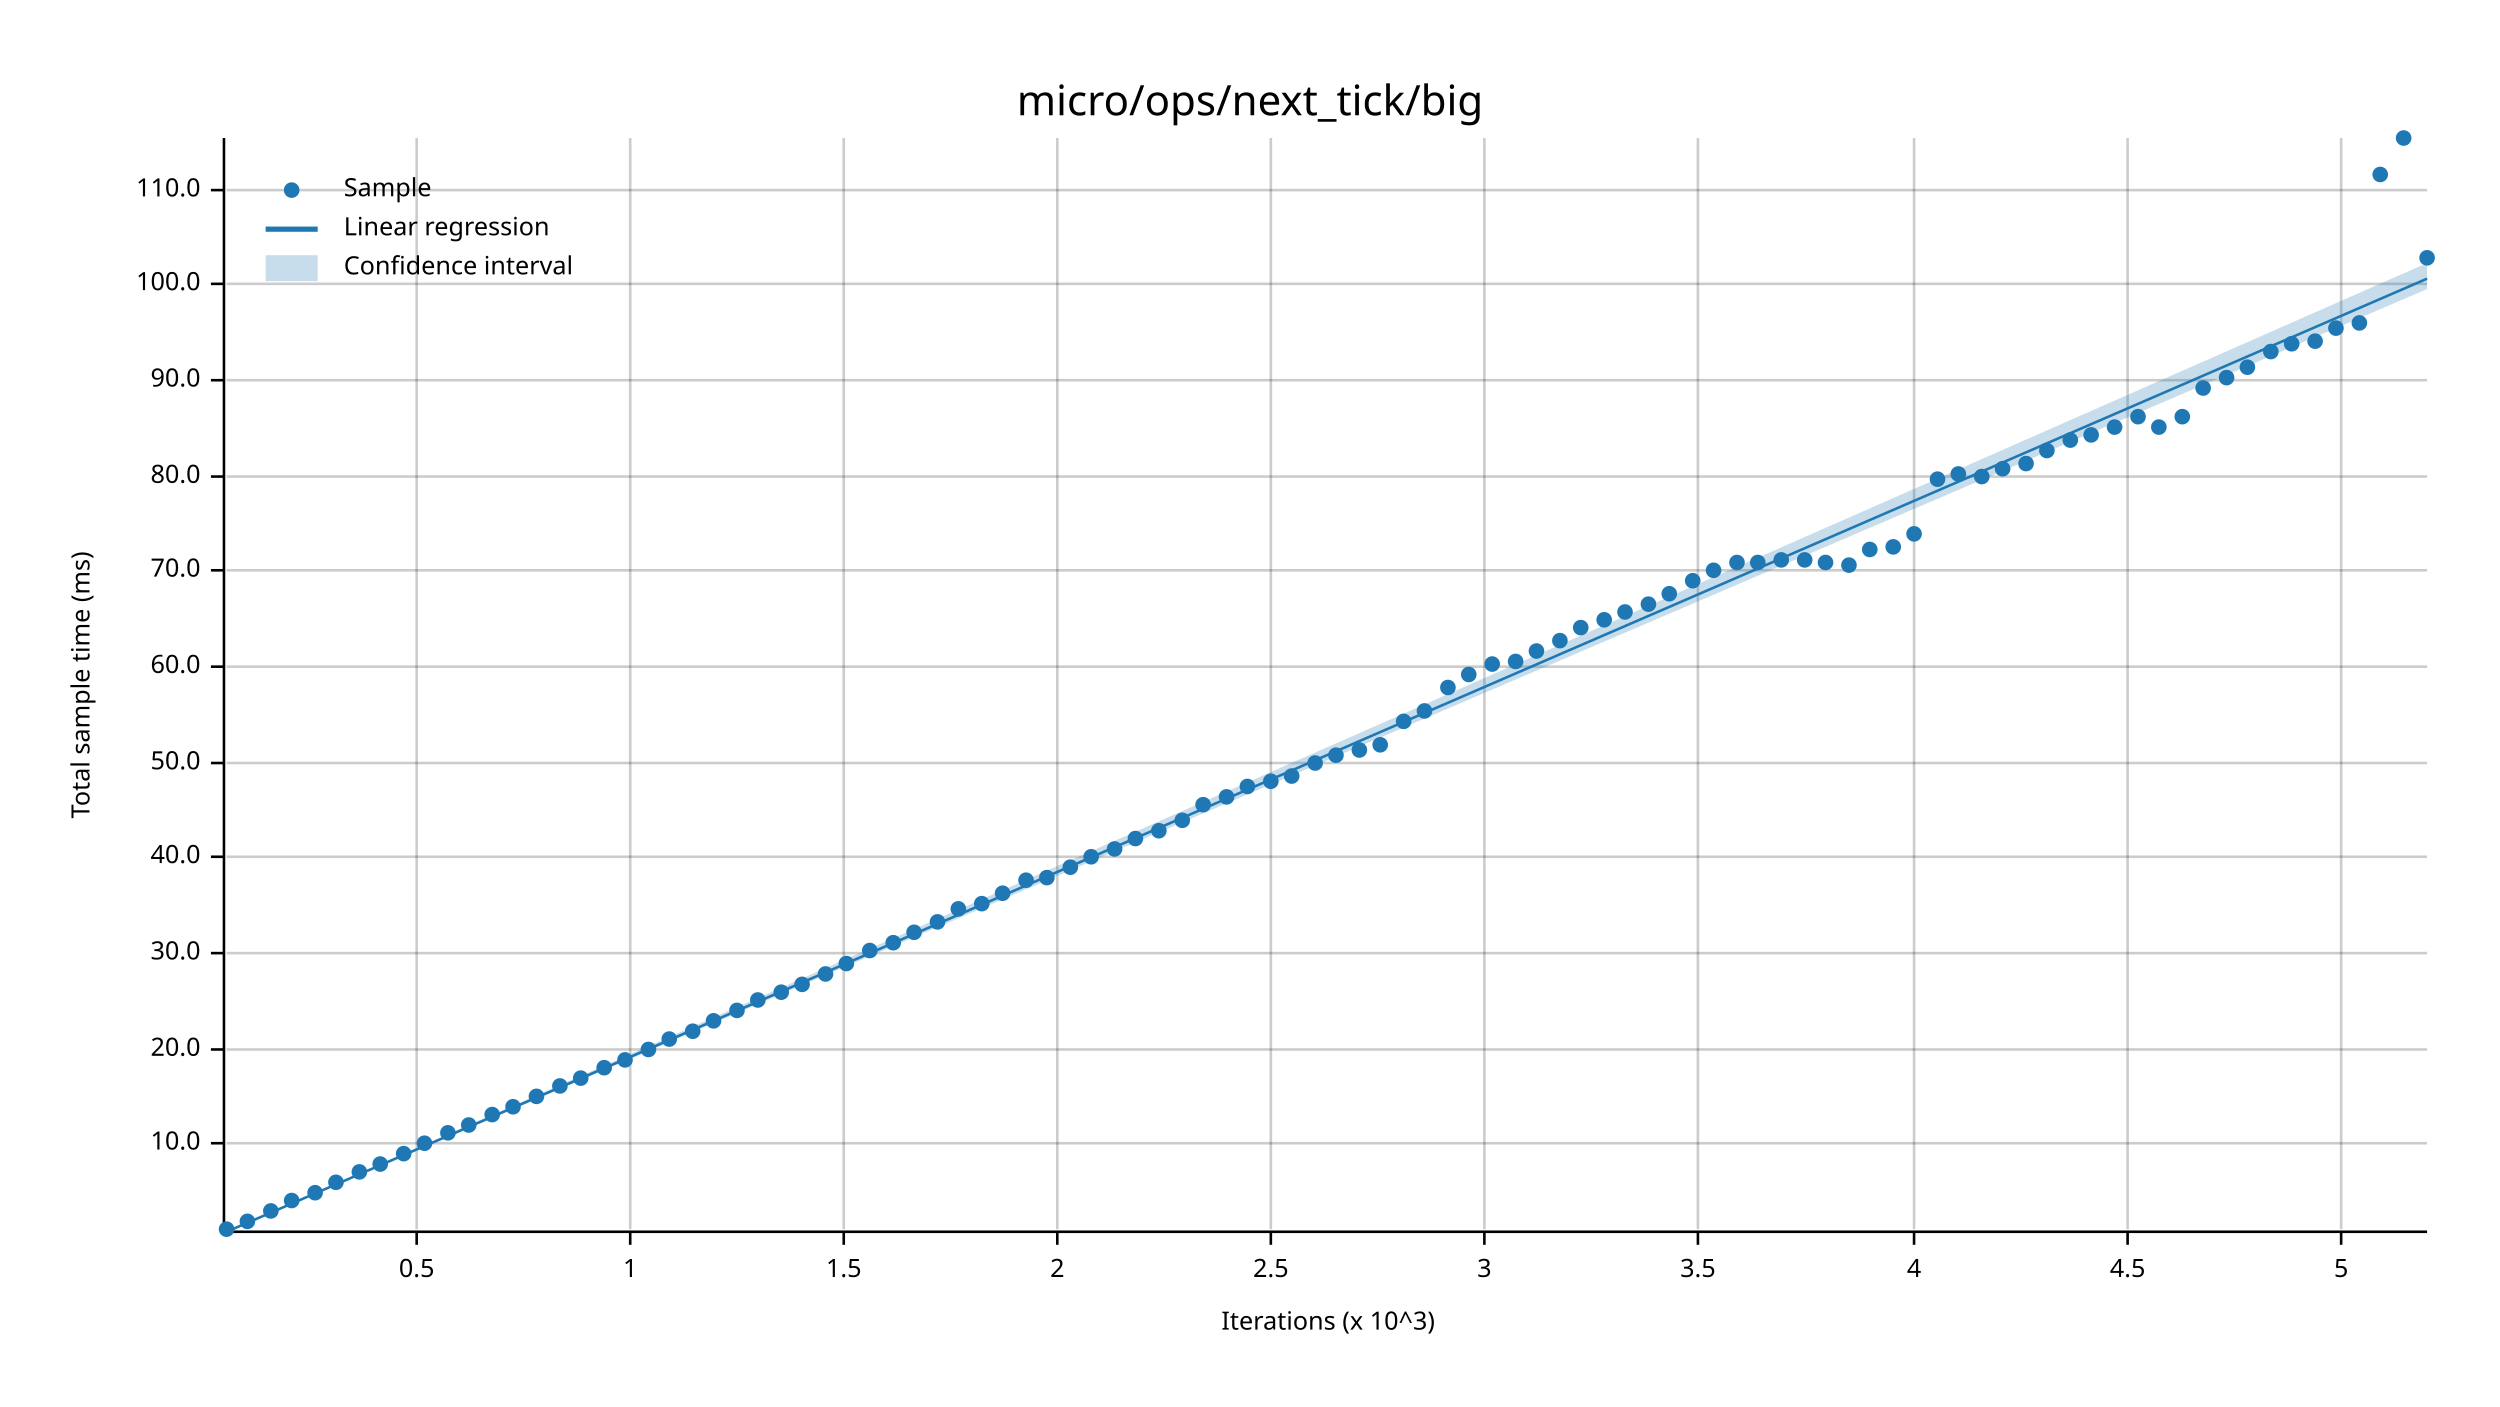
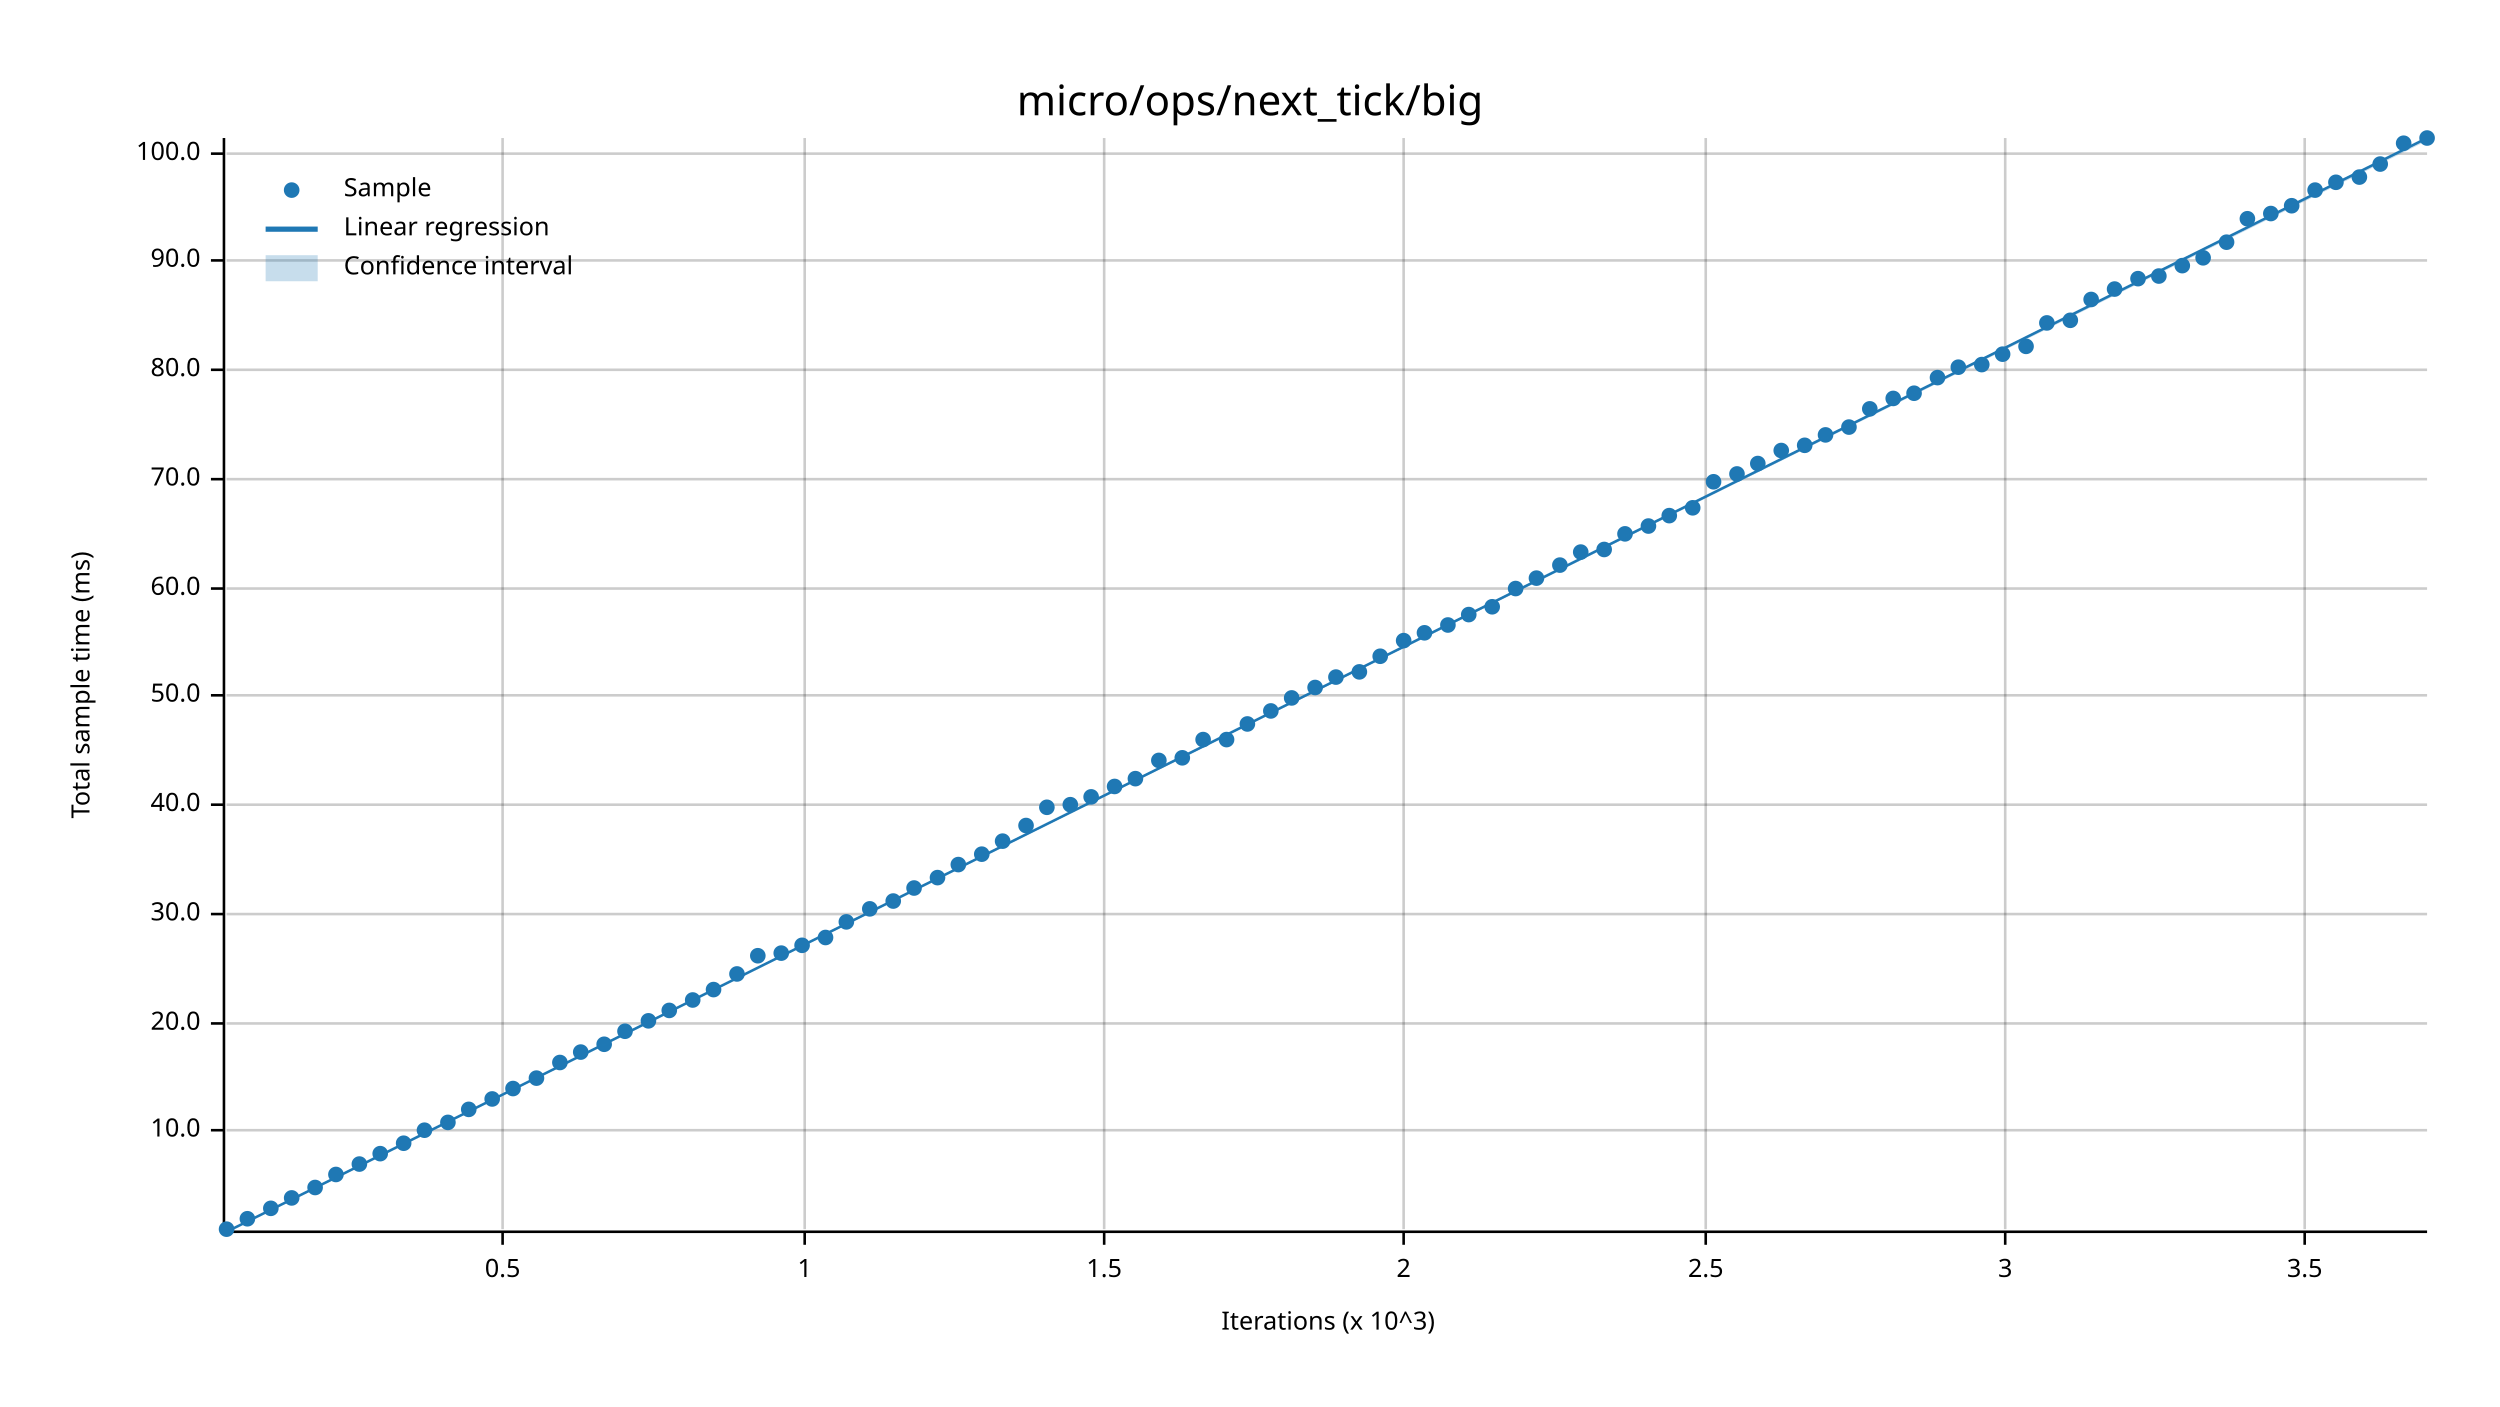
<svg xmlns="http://www.w3.org/2000/svg" width="960" height="540" viewBox="0 0 960 540">
  <text x="480" y="32" dy="0.76em" text-anchor="middle" font-family="sans-serif" font-size="16.129" opacity="1" fill="#000000">
micro/ops/next_tick/big
</text>
  <text x="27" y="263" dy="0.76em" text-anchor="middle" font-family="sans-serif" font-size="9.677" opacity="1" fill="#000000" transform="rotate(270, 27, 263)">
Total sample time (ms)
</text>
  <text x="510" y="513" dy="-0.5ex" text-anchor="middle" font-family="sans-serif" font-size="9.677" opacity="1" fill="#000000">
Iterations (x 10^3)
</text>
-   <line opacity="0.2" stroke="#000000" stroke-width="1" x1="160" y1="472" x2="160" y2="53" />
-   <line opacity="0.2" stroke="#000000" stroke-width="1" x1="242" y1="472" x2="242" y2="53" />
-   <line opacity="0.2" stroke="#000000" stroke-width="1" x1="324" y1="472" x2="324" y2="53" />
-   <line opacity="0.2" stroke="#000000" stroke-width="1" x1="406" y1="472" x2="406" y2="53" />
-   <line opacity="0.2" stroke="#000000" stroke-width="1" x1="488" y1="472" x2="488" y2="53" />
-   <line opacity="0.2" stroke="#000000" stroke-width="1" x1="570" y1="472" x2="570" y2="53" />
-   <line opacity="0.2" stroke="#000000" stroke-width="1" x1="652" y1="472" x2="652" y2="53" />
-   <line opacity="0.2" stroke="#000000" stroke-width="1" x1="735" y1="472" x2="735" y2="53" />
-   <line opacity="0.2" stroke="#000000" stroke-width="1" x1="817" y1="472" x2="817" y2="53" />
-   <line opacity="0.2" stroke="#000000" stroke-width="1" x1="899" y1="472" x2="899" y2="53" />
-   <line opacity="0.2" stroke="#000000" stroke-width="1" x1="87" y1="439" x2="932" y2="439" />
-   <line opacity="0.2" stroke="#000000" stroke-width="1" x1="87" y1="403" x2="932" y2="403" />
-   <line opacity="0.2" stroke="#000000" stroke-width="1" x1="87" y1="366" x2="932" y2="366" />
-   <line opacity="0.2" stroke="#000000" stroke-width="1" x1="87" y1="329" x2="932" y2="329" />
-   <line opacity="0.2" stroke="#000000" stroke-width="1" x1="87" y1="293" x2="932" y2="293" />
-   <line opacity="0.2" stroke="#000000" stroke-width="1" x1="87" y1="256" x2="932" y2="256" />
-   <line opacity="0.2" stroke="#000000" stroke-width="1" x1="87" y1="219" x2="932" y2="219" />
-   <line opacity="0.2" stroke="#000000" stroke-width="1" x1="87" y1="183" x2="932" y2="183" />
-   <line opacity="0.2" stroke="#000000" stroke-width="1" x1="87" y1="146" x2="932" y2="146" />
-   <line opacity="0.2" stroke="#000000" stroke-width="1" x1="87" y1="109" x2="932" y2="109" />
-   <line opacity="0.2" stroke="#000000" stroke-width="1" x1="87" y1="73" x2="932" y2="73" />
+   <line opacity="0.2" stroke="#000000" stroke-width="1" x1="193" y1="472" x2="193" y2="53" />
+   <line opacity="0.2" stroke="#000000" stroke-width="1" x1="309" y1="472" x2="309" y2="53" />
+   <line opacity="0.2" stroke="#000000" stroke-width="1" x1="424" y1="472" x2="424" y2="53" />
+   <line opacity="0.2" stroke="#000000" stroke-width="1" x1="539" y1="472" x2="539" y2="53" />
+   <line opacity="0.2" stroke="#000000" stroke-width="1" x1="655" y1="472" x2="655" y2="53" />
+   <line opacity="0.2" stroke="#000000" stroke-width="1" x1="770" y1="472" x2="770" y2="53" />
+   <line opacity="0.2" stroke="#000000" stroke-width="1" x1="885" y1="472" x2="885" y2="53" />
+   <line opacity="0.2" stroke="#000000" stroke-width="1" x1="87" y1="434" x2="932" y2="434" />
+   <line opacity="0.2" stroke="#000000" stroke-width="1" x1="87" y1="393" x2="932" y2="393" />
+   <line opacity="0.2" stroke="#000000" stroke-width="1" x1="87" y1="351" x2="932" y2="351" />
+   <line opacity="0.2" stroke="#000000" stroke-width="1" x1="87" y1="309" x2="932" y2="309" />
+   <line opacity="0.2" stroke="#000000" stroke-width="1" x1="87" y1="267" x2="932" y2="267" />
+   <line opacity="0.2" stroke="#000000" stroke-width="1" x1="87" y1="226" x2="932" y2="226" />
+   <line opacity="0.2" stroke="#000000" stroke-width="1" x1="87" y1="184" x2="932" y2="184" />
+   <line opacity="0.2" stroke="#000000" stroke-width="1" x1="87" y1="142" x2="932" y2="142" />
+   <line opacity="0.2" stroke="#000000" stroke-width="1" x1="87" y1="100" x2="932" y2="100" />
+   <line opacity="0.2" stroke="#000000" stroke-width="1" x1="87" y1="59" x2="932" y2="59" />
  <polyline fill="none" opacity="1" stroke="#000000" stroke-width="1" points="86,53 86,472 " />
-   <text x="77" y="439" dy="0.5ex" text-anchor="end" font-family="sans-serif" font-size="9.677" opacity="1" fill="#000000">
+   <text x="77" y="434" dy="0.5ex" text-anchor="end" font-family="sans-serif" font-size="9.677" opacity="1" fill="#000000">
10.0
</text>
-   <polyline fill="none" opacity="1" stroke="#000000" stroke-width="1" points="81,439 86,439 " />
-   <text x="77" y="403" dy="0.5ex" text-anchor="end" font-family="sans-serif" font-size="9.677" opacity="1" fill="#000000">
+   <polyline fill="none" opacity="1" stroke="#000000" stroke-width="1" points="81,434 86,434 " />
+   <text x="77" y="393" dy="0.5ex" text-anchor="end" font-family="sans-serif" font-size="9.677" opacity="1" fill="#000000">
20.0
</text>
-   <polyline fill="none" opacity="1" stroke="#000000" stroke-width="1" points="81,403 86,403 " />
-   <text x="77" y="366" dy="0.5ex" text-anchor="end" font-family="sans-serif" font-size="9.677" opacity="1" fill="#000000">
+   <polyline fill="none" opacity="1" stroke="#000000" stroke-width="1" points="81,393 86,393 " />
+   <text x="77" y="351" dy="0.5ex" text-anchor="end" font-family="sans-serif" font-size="9.677" opacity="1" fill="#000000">
30.0
</text>
-   <polyline fill="none" opacity="1" stroke="#000000" stroke-width="1" points="81,366 86,366 " />
-   <text x="77" y="329" dy="0.5ex" text-anchor="end" font-family="sans-serif" font-size="9.677" opacity="1" fill="#000000">
+   <polyline fill="none" opacity="1" stroke="#000000" stroke-width="1" points="81,351 86,351 " />
+   <text x="77" y="309" dy="0.5ex" text-anchor="end" font-family="sans-serif" font-size="9.677" opacity="1" fill="#000000">
40.0
</text>
-   <polyline fill="none" opacity="1" stroke="#000000" stroke-width="1" points="81,329 86,329 " />
-   <text x="77" y="293" dy="0.5ex" text-anchor="end" font-family="sans-serif" font-size="9.677" opacity="1" fill="#000000">
+   <polyline fill="none" opacity="1" stroke="#000000" stroke-width="1" points="81,309 86,309 " />
+   <text x="77" y="267" dy="0.5ex" text-anchor="end" font-family="sans-serif" font-size="9.677" opacity="1" fill="#000000">
50.0
</text>
-   <polyline fill="none" opacity="1" stroke="#000000" stroke-width="1" points="81,293 86,293 " />
-   <text x="77" y="256" dy="0.5ex" text-anchor="end" font-family="sans-serif" font-size="9.677" opacity="1" fill="#000000">
+   <polyline fill="none" opacity="1" stroke="#000000" stroke-width="1" points="81,267 86,267 " />
+   <text x="77" y="226" dy="0.5ex" text-anchor="end" font-family="sans-serif" font-size="9.677" opacity="1" fill="#000000">
60.0
</text>
-   <polyline fill="none" opacity="1" stroke="#000000" stroke-width="1" points="81,256 86,256 " />
-   <text x="77" y="219" dy="0.5ex" text-anchor="end" font-family="sans-serif" font-size="9.677" opacity="1" fill="#000000">
+   <polyline fill="none" opacity="1" stroke="#000000" stroke-width="1" points="81,226 86,226 " />
+   <text x="77" y="184" dy="0.5ex" text-anchor="end" font-family="sans-serif" font-size="9.677" opacity="1" fill="#000000">
70.0
</text>
-   <polyline fill="none" opacity="1" stroke="#000000" stroke-width="1" points="81,219 86,219 " />
-   <text x="77" y="183" dy="0.5ex" text-anchor="end" font-family="sans-serif" font-size="9.677" opacity="1" fill="#000000">
+   <polyline fill="none" opacity="1" stroke="#000000" stroke-width="1" points="81,184 86,184 " />
+   <text x="77" y="142" dy="0.5ex" text-anchor="end" font-family="sans-serif" font-size="9.677" opacity="1" fill="#000000">
80.0
</text>
-   <polyline fill="none" opacity="1" stroke="#000000" stroke-width="1" points="81,183 86,183 " />
-   <text x="77" y="146" dy="0.5ex" text-anchor="end" font-family="sans-serif" font-size="9.677" opacity="1" fill="#000000">
+   <polyline fill="none" opacity="1" stroke="#000000" stroke-width="1" points="81,142 86,142 " />
+   <text x="77" y="100" dy="0.5ex" text-anchor="end" font-family="sans-serif" font-size="9.677" opacity="1" fill="#000000">
90.0
</text>
-   <polyline fill="none" opacity="1" stroke="#000000" stroke-width="1" points="81,146 86,146 " />
-   <text x="77" y="109" dy="0.5ex" text-anchor="end" font-family="sans-serif" font-size="9.677" opacity="1" fill="#000000">
+   <polyline fill="none" opacity="1" stroke="#000000" stroke-width="1" points="81,100 86,100 " />
+   <text x="77" y="59" dy="0.5ex" text-anchor="end" font-family="sans-serif" font-size="9.677" opacity="1" fill="#000000">
100.0
</text>
-   <polyline fill="none" opacity="1" stroke="#000000" stroke-width="1" points="81,109 86,109 " />
-   <text x="77" y="73" dy="0.5ex" text-anchor="end" font-family="sans-serif" font-size="9.677" opacity="1" fill="#000000">
- 110.0
- </text>
-   <polyline fill="none" opacity="1" stroke="#000000" stroke-width="1" points="81,73 86,73 " />
+   <polyline fill="none" opacity="1" stroke="#000000" stroke-width="1" points="81,59 86,59 " />
  <polyline fill="none" opacity="1" stroke="#000000" stroke-width="1" points="87,473 932,473 " />
-   <text x="160" y="483" dy="0.76em" text-anchor="middle" font-family="sans-serif" font-size="9.677" opacity="1" fill="#000000">
+   <text x="193" y="483" dy="0.76em" text-anchor="middle" font-family="sans-serif" font-size="9.677" opacity="1" fill="#000000">
0.5
</text>
-   <polyline fill="none" opacity="1" stroke="#000000" stroke-width="1" points="160,473 160,478 " />
-   <text x="242" y="483" dy="0.76em" text-anchor="middle" font-family="sans-serif" font-size="9.677" opacity="1" fill="#000000">
+   <polyline fill="none" opacity="1" stroke="#000000" stroke-width="1" points="193,473 193,478 " />
+   <text x="309" y="483" dy="0.76em" text-anchor="middle" font-family="sans-serif" font-size="9.677" opacity="1" fill="#000000">
1
</text>
-   <polyline fill="none" opacity="1" stroke="#000000" stroke-width="1" points="242,473 242,478 " />
-   <text x="324" y="483" dy="0.76em" text-anchor="middle" font-family="sans-serif" font-size="9.677" opacity="1" fill="#000000">
+   <polyline fill="none" opacity="1" stroke="#000000" stroke-width="1" points="309,473 309,478 " />
+   <text x="424" y="483" dy="0.76em" text-anchor="middle" font-family="sans-serif" font-size="9.677" opacity="1" fill="#000000">
1.5
</text>
-   <polyline fill="none" opacity="1" stroke="#000000" stroke-width="1" points="324,473 324,478 " />
-   <text x="406" y="483" dy="0.76em" text-anchor="middle" font-family="sans-serif" font-size="9.677" opacity="1" fill="#000000">
+   <polyline fill="none" opacity="1" stroke="#000000" stroke-width="1" points="424,473 424,478 " />
+   <text x="539" y="483" dy="0.76em" text-anchor="middle" font-family="sans-serif" font-size="9.677" opacity="1" fill="#000000">
2
</text>
-   <polyline fill="none" opacity="1" stroke="#000000" stroke-width="1" points="406,473 406,478 " />
-   <text x="488" y="483" dy="0.76em" text-anchor="middle" font-family="sans-serif" font-size="9.677" opacity="1" fill="#000000">
+   <polyline fill="none" opacity="1" stroke="#000000" stroke-width="1" points="539,473 539,478 " />
+   <text x="655" y="483" dy="0.76em" text-anchor="middle" font-family="sans-serif" font-size="9.677" opacity="1" fill="#000000">
2.5
</text>
-   <polyline fill="none" opacity="1" stroke="#000000" stroke-width="1" points="488,473 488,478 " />
-   <text x="570" y="483" dy="0.76em" text-anchor="middle" font-family="sans-serif" font-size="9.677" opacity="1" fill="#000000">
+   <polyline fill="none" opacity="1" stroke="#000000" stroke-width="1" points="655,473 655,478 " />
+   <text x="770" y="483" dy="0.76em" text-anchor="middle" font-family="sans-serif" font-size="9.677" opacity="1" fill="#000000">
3
</text>
-   <polyline fill="none" opacity="1" stroke="#000000" stroke-width="1" points="570,473 570,478 " />
-   <text x="652" y="483" dy="0.76em" text-anchor="middle" font-family="sans-serif" font-size="9.677" opacity="1" fill="#000000">
+   <polyline fill="none" opacity="1" stroke="#000000" stroke-width="1" points="770,473 770,478 " />
+   <text x="885" y="483" dy="0.76em" text-anchor="middle" font-family="sans-serif" font-size="9.677" opacity="1" fill="#000000">
3.5
</text>
-   <polyline fill="none" opacity="1" stroke="#000000" stroke-width="1" points="652,473 652,478 " />
-   <text x="735" y="483" dy="0.76em" text-anchor="middle" font-family="sans-serif" font-size="9.677" opacity="1" fill="#000000">
- 4
- </text>
-   <polyline fill="none" opacity="1" stroke="#000000" stroke-width="1" points="735,473 735,478 " />
-   <text x="817" y="483" dy="0.76em" text-anchor="middle" font-family="sans-serif" font-size="9.677" opacity="1" fill="#000000">
- 4.5
- </text>
-   <polyline fill="none" opacity="1" stroke="#000000" stroke-width="1" points="817,473 817,478 " />
-   <text x="899" y="483" dy="0.76em" text-anchor="middle" font-family="sans-serif" font-size="9.677" opacity="1" fill="#000000">
- 5
- </text>
-   <polyline fill="none" opacity="1" stroke="#000000" stroke-width="1" points="899,473 899,478 " />
+   <polyline fill="none" opacity="1" stroke="#000000" stroke-width="1" points="885,473 885,478 " />
  <circle cx="87" cy="472" r="3" opacity="1" fill="#1F78B4" stroke="none" stroke-width="1" />
-   <circle cx="95" cy="469" r="3" opacity="1" fill="#1F78B4" stroke="none" stroke-width="1" />
-   <circle cx="104" cy="465" r="3" opacity="1" fill="#1F78B4" stroke="none" stroke-width="1" />
-   <circle cx="112" cy="461" r="3" opacity="1" fill="#1F78B4" stroke="none" stroke-width="1" />
-   <circle cx="121" cy="458" r="3" opacity="1" fill="#1F78B4" stroke="none" stroke-width="1" />
-   <circle cx="129" cy="454" r="3" opacity="1" fill="#1F78B4" stroke="none" stroke-width="1" />
-   <circle cx="138" cy="450" r="3" opacity="1" fill="#1F78B4" stroke="none" stroke-width="1" />
-   <circle cx="146" cy="447" r="3" opacity="1" fill="#1F78B4" stroke="none" stroke-width="1" />
-   <circle cx="155" cy="443" r="3" opacity="1" fill="#1F78B4" stroke="none" stroke-width="1" />
-   <circle cx="163" cy="439" r="3" opacity="1" fill="#1F78B4" stroke="none" stroke-width="1" />
-   <circle cx="172" cy="435" r="3" opacity="1" fill="#1F78B4" stroke="none" stroke-width="1" />
-   <circle cx="180" cy="432" r="3" opacity="1" fill="#1F78B4" stroke="none" stroke-width="1" />
-   <circle cx="189" cy="428" r="3" opacity="1" fill="#1F78B4" stroke="none" stroke-width="1" />
-   <circle cx="197" cy="425" r="3" opacity="1" fill="#1F78B4" stroke="none" stroke-width="1" />
-   <circle cx="206" cy="421" r="3" opacity="1" fill="#1F78B4" stroke="none" stroke-width="1" />
-   <circle cx="215" cy="417" r="3" opacity="1" fill="#1F78B4" stroke="none" stroke-width="1" />
-   <circle cx="223" cy="414" r="3" opacity="1" fill="#1F78B4" stroke="none" stroke-width="1" />
-   <circle cx="232" cy="410" r="3" opacity="1" fill="#1F78B4" stroke="none" stroke-width="1" />
-   <circle cx="240" cy="407" r="3" opacity="1" fill="#1F78B4" stroke="none" stroke-width="1" />
-   <circle cx="249" cy="403" r="3" opacity="1" fill="#1F78B4" stroke="none" stroke-width="1" />
-   <circle cx="257" cy="399" r="3" opacity="1" fill="#1F78B4" stroke="none" stroke-width="1" />
-   <circle cx="266" cy="396" r="3" opacity="1" fill="#1F78B4" stroke="none" stroke-width="1" />
-   <circle cx="274" cy="392" r="3" opacity="1" fill="#1F78B4" stroke="none" stroke-width="1" />
-   <circle cx="283" cy="388" r="3" opacity="1" fill="#1F78B4" stroke="none" stroke-width="1" />
-   <circle cx="291" cy="384" r="3" opacity="1" fill="#1F78B4" stroke="none" stroke-width="1" />
-   <circle cx="300" cy="381" r="3" opacity="1" fill="#1F78B4" stroke="none" stroke-width="1" />
-   <circle cx="308" cy="378" r="3" opacity="1" fill="#1F78B4" stroke="none" stroke-width="1" />
-   <circle cx="317" cy="374" r="3" opacity="1" fill="#1F78B4" stroke="none" stroke-width="1" />
-   <circle cx="325" cy="370" r="3" opacity="1" fill="#1F78B4" stroke="none" stroke-width="1" />
-   <circle cx="334" cy="365" r="3" opacity="1" fill="#1F78B4" stroke="none" stroke-width="1" />
-   <circle cx="343" cy="362" r="3" opacity="1" fill="#1F78B4" stroke="none" stroke-width="1" />
-   <circle cx="351" cy="358" r="3" opacity="1" fill="#1F78B4" stroke="none" stroke-width="1" />
-   <circle cx="360" cy="354" r="3" opacity="1" fill="#1F78B4" stroke="none" stroke-width="1" />
-   <circle cx="368" cy="349" r="3" opacity="1" fill="#1F78B4" stroke="none" stroke-width="1" />
-   <circle cx="377" cy="347" r="3" opacity="1" fill="#1F78B4" stroke="none" stroke-width="1" />
-   <circle cx="385" cy="343" r="3" opacity="1" fill="#1F78B4" stroke="none" stroke-width="1" />
-   <circle cx="394" cy="338" r="3" opacity="1" fill="#1F78B4" stroke="none" stroke-width="1" />
-   <circle cx="402" cy="337" r="3" opacity="1" fill="#1F78B4" stroke="none" stroke-width="1" />
-   <circle cx="411" cy="333" r="3" opacity="1" fill="#1F78B4" stroke="none" stroke-width="1" />
-   <circle cx="419" cy="329" r="3" opacity="1" fill="#1F78B4" stroke="none" stroke-width="1" />
-   <circle cx="428" cy="326" r="3" opacity="1" fill="#1F78B4" stroke="none" stroke-width="1" />
-   <circle cx="436" cy="322" r="3" opacity="1" fill="#1F78B4" stroke="none" stroke-width="1" />
-   <circle cx="445" cy="319" r="3" opacity="1" fill="#1F78B4" stroke="none" stroke-width="1" />
-   <circle cx="454" cy="315" r="3" opacity="1" fill="#1F78B4" stroke="none" stroke-width="1" />
-   <circle cx="462" cy="309" r="3" opacity="1" fill="#1F78B4" stroke="none" stroke-width="1" />
-   <circle cx="471" cy="306" r="3" opacity="1" fill="#1F78B4" stroke="none" stroke-width="1" />
-   <circle cx="479" cy="302" r="3" opacity="1" fill="#1F78B4" stroke="none" stroke-width="1" />
-   <circle cx="488" cy="300" r="3" opacity="1" fill="#1F78B4" stroke="none" stroke-width="1" />
-   <circle cx="496" cy="298" r="3" opacity="1" fill="#1F78B4" stroke="none" stroke-width="1" />
-   <circle cx="505" cy="293" r="3" opacity="1" fill="#1F78B4" stroke="none" stroke-width="1" />
-   <circle cx="513" cy="290" r="3" opacity="1" fill="#1F78B4" stroke="none" stroke-width="1" />
-   <circle cx="522" cy="288" r="3" opacity="1" fill="#1F78B4" stroke="none" stroke-width="1" />
-   <circle cx="530" cy="286" r="3" opacity="1" fill="#1F78B4" stroke="none" stroke-width="1" />
-   <circle cx="539" cy="277" r="3" opacity="1" fill="#1F78B4" stroke="none" stroke-width="1" />
-   <circle cx="547" cy="273" r="3" opacity="1" fill="#1F78B4" stroke="none" stroke-width="1" />
-   <circle cx="556" cy="264" r="3" opacity="1" fill="#1F78B4" stroke="none" stroke-width="1" />
-   <circle cx="564" cy="259" r="3" opacity="1" fill="#1F78B4" stroke="none" stroke-width="1" />
-   <circle cx="573" cy="255" r="3" opacity="1" fill="#1F78B4" stroke="none" stroke-width="1" />
-   <circle cx="582" cy="254" r="3" opacity="1" fill="#1F78B4" stroke="none" stroke-width="1" />
-   <circle cx="590" cy="250" r="3" opacity="1" fill="#1F78B4" stroke="none" stroke-width="1" />
-   <circle cx="599" cy="246" r="3" opacity="1" fill="#1F78B4" stroke="none" stroke-width="1" />
-   <circle cx="607" cy="241" r="3" opacity="1" fill="#1F78B4" stroke="none" stroke-width="1" />
-   <circle cx="616" cy="238" r="3" opacity="1" fill="#1F78B4" stroke="none" stroke-width="1" />
-   <circle cx="624" cy="235" r="3" opacity="1" fill="#1F78B4" stroke="none" stroke-width="1" />
-   <circle cx="633" cy="232" r="3" opacity="1" fill="#1F78B4" stroke="none" stroke-width="1" />
-   <circle cx="641" cy="228" r="3" opacity="1" fill="#1F78B4" stroke="none" stroke-width="1" />
-   <circle cx="650" cy="223" r="3" opacity="1" fill="#1F78B4" stroke="none" stroke-width="1" />
-   <circle cx="658" cy="219" r="3" opacity="1" fill="#1F78B4" stroke="none" stroke-width="1" />
-   <circle cx="667" cy="216" r="3" opacity="1" fill="#1F78B4" stroke="none" stroke-width="1" />
-   <circle cx="675" cy="216" r="3" opacity="1" fill="#1F78B4" stroke="none" stroke-width="1" />
-   <circle cx="684" cy="215" r="3" opacity="1" fill="#1F78B4" stroke="none" stroke-width="1" />
-   <circle cx="693" cy="215" r="3" opacity="1" fill="#1F78B4" stroke="none" stroke-width="1" />
-   <circle cx="701" cy="216" r="3" opacity="1" fill="#1F78B4" stroke="none" stroke-width="1" />
-   <circle cx="710" cy="217" r="3" opacity="1" fill="#1F78B4" stroke="none" stroke-width="1" />
-   <circle cx="718" cy="211" r="3" opacity="1" fill="#1F78B4" stroke="none" stroke-width="1" />
-   <circle cx="727" cy="210" r="3" opacity="1" fill="#1F78B4" stroke="none" stroke-width="1" />
-   <circle cx="735" cy="205" r="3" opacity="1" fill="#1F78B4" stroke="none" stroke-width="1" />
-   <circle cx="744" cy="184" r="3" opacity="1" fill="#1F78B4" stroke="none" stroke-width="1" />
-   <circle cx="752" cy="182" r="3" opacity="1" fill="#1F78B4" stroke="none" stroke-width="1" />
-   <circle cx="761" cy="183" r="3" opacity="1" fill="#1F78B4" stroke="none" stroke-width="1" />
-   <circle cx="769" cy="180" r="3" opacity="1" fill="#1F78B4" stroke="none" stroke-width="1" />
-   <circle cx="778" cy="178" r="3" opacity="1" fill="#1F78B4" stroke="none" stroke-width="1" />
-   <circle cx="786" cy="173" r="3" opacity="1" fill="#1F78B4" stroke="none" stroke-width="1" />
-   <circle cx="795" cy="169" r="3" opacity="1" fill="#1F78B4" stroke="none" stroke-width="1" />
-   <circle cx="803" cy="167" r="3" opacity="1" fill="#1F78B4" stroke="none" stroke-width="1" />
-   <circle cx="812" cy="164" r="3" opacity="1" fill="#1F78B4" stroke="none" stroke-width="1" />
-   <circle cx="821" cy="160" r="3" opacity="1" fill="#1F78B4" stroke="none" stroke-width="1" />
-   <circle cx="829" cy="164" r="3" opacity="1" fill="#1F78B4" stroke="none" stroke-width="1" />
-   <circle cx="838" cy="160" r="3" opacity="1" fill="#1F78B4" stroke="none" stroke-width="1" />
-   <circle cx="846" cy="149" r="3" opacity="1" fill="#1F78B4" stroke="none" stroke-width="1" />
-   <circle cx="855" cy="145" r="3" opacity="1" fill="#1F78B4" stroke="none" stroke-width="1" />
-   <circle cx="863" cy="141" r="3" opacity="1" fill="#1F78B4" stroke="none" stroke-width="1" />
-   <circle cx="872" cy="135" r="3" opacity="1" fill="#1F78B4" stroke="none" stroke-width="1" />
-   <circle cx="880" cy="132" r="3" opacity="1" fill="#1F78B4" stroke="none" stroke-width="1" />
-   <circle cx="889" cy="131" r="3" opacity="1" fill="#1F78B4" stroke="none" stroke-width="1" />
-   <circle cx="897" cy="126" r="3" opacity="1" fill="#1F78B4" stroke="none" stroke-width="1" />
-   <circle cx="906" cy="124" r="3" opacity="1" fill="#1F78B4" stroke="none" stroke-width="1" />
-   <circle cx="914" cy="67" r="3" opacity="1" fill="#1F78B4" stroke="none" stroke-width="1" />
-   <circle cx="923" cy="53" r="3" opacity="1" fill="#1F78B4" stroke="none" stroke-width="1" />
-   <circle cx="932" cy="99" r="3" opacity="1" fill="#1F78B4" stroke="none" stroke-width="1" />
-   <polyline fill="none" opacity="1" stroke="#1F78B4" stroke-width="1" points="87,473 932,107 " />
-   <polygon opacity="0.25" fill="#1F78B4" points="87,473 932,111 932,101 " />
+   <circle cx="95" cy="468" r="3" opacity="1" fill="#1F78B4" stroke="none" stroke-width="1" />
+   <circle cx="104" cy="464" r="3" opacity="1" fill="#1F78B4" stroke="none" stroke-width="1" />
+   <circle cx="112" cy="460" r="3" opacity="1" fill="#1F78B4" stroke="none" stroke-width="1" />
+   <circle cx="121" cy="456" r="3" opacity="1" fill="#1F78B4" stroke="none" stroke-width="1" />
+   <circle cx="129" cy="451" r="3" opacity="1" fill="#1F78B4" stroke="none" stroke-width="1" />
+   <circle cx="138" cy="447" r="3" opacity="1" fill="#1F78B4" stroke="none" stroke-width="1" />
+   <circle cx="146" cy="443" r="3" opacity="1" fill="#1F78B4" stroke="none" stroke-width="1" />
+   <circle cx="155" cy="439" r="3" opacity="1" fill="#1F78B4" stroke="none" stroke-width="1" />
+   <circle cx="163" cy="434" r="3" opacity="1" fill="#1F78B4" stroke="none" stroke-width="1" />
+   <circle cx="172" cy="431" r="3" opacity="1" fill="#1F78B4" stroke="none" stroke-width="1" />
+   <circle cx="180" cy="426" r="3" opacity="1" fill="#1F78B4" stroke="none" stroke-width="1" />
+   <circle cx="189" cy="422" r="3" opacity="1" fill="#1F78B4" stroke="none" stroke-width="1" />
+   <circle cx="197" cy="418" r="3" opacity="1" fill="#1F78B4" stroke="none" stroke-width="1" />
+   <circle cx="206" cy="414" r="3" opacity="1" fill="#1F78B4" stroke="none" stroke-width="1" />
+   <circle cx="215" cy="408" r="3" opacity="1" fill="#1F78B4" stroke="none" stroke-width="1" />
+   <circle cx="223" cy="404" r="3" opacity="1" fill="#1F78B4" stroke="none" stroke-width="1" />
+   <circle cx="232" cy="401" r="3" opacity="1" fill="#1F78B4" stroke="none" stroke-width="1" />
+   <circle cx="240" cy="396" r="3" opacity="1" fill="#1F78B4" stroke="none" stroke-width="1" />
+   <circle cx="249" cy="392" r="3" opacity="1" fill="#1F78B4" stroke="none" stroke-width="1" />
+   <circle cx="257" cy="388" r="3" opacity="1" fill="#1F78B4" stroke="none" stroke-width="1" />
+   <circle cx="266" cy="384" r="3" opacity="1" fill="#1F78B4" stroke="none" stroke-width="1" />
+   <circle cx="274" cy="380" r="3" opacity="1" fill="#1F78B4" stroke="none" stroke-width="1" />
+   <circle cx="283" cy="374" r="3" opacity="1" fill="#1F78B4" stroke="none" stroke-width="1" />
+   <circle cx="291" cy="367" r="3" opacity="1" fill="#1F78B4" stroke="none" stroke-width="1" />
+   <circle cx="300" cy="366" r="3" opacity="1" fill="#1F78B4" stroke="none" stroke-width="1" />
+   <circle cx="308" cy="363" r="3" opacity="1" fill="#1F78B4" stroke="none" stroke-width="1" />
+   <circle cx="317" cy="360" r="3" opacity="1" fill="#1F78B4" stroke="none" stroke-width="1" />
+   <circle cx="325" cy="354" r="3" opacity="1" fill="#1F78B4" stroke="none" stroke-width="1" />
+   <circle cx="334" cy="349" r="3" opacity="1" fill="#1F78B4" stroke="none" stroke-width="1" />
+   <circle cx="343" cy="346" r="3" opacity="1" fill="#1F78B4" stroke="none" stroke-width="1" />
+   <circle cx="351" cy="341" r="3" opacity="1" fill="#1F78B4" stroke="none" stroke-width="1" />
+   <circle cx="360" cy="337" r="3" opacity="1" fill="#1F78B4" stroke="none" stroke-width="1" />
+   <circle cx="368" cy="332" r="3" opacity="1" fill="#1F78B4" stroke="none" stroke-width="1" />
+   <circle cx="377" cy="328" r="3" opacity="1" fill="#1F78B4" stroke="none" stroke-width="1" />
+   <circle cx="385" cy="323" r="3" opacity="1" fill="#1F78B4" stroke="none" stroke-width="1" />
+   <circle cx="394" cy="317" r="3" opacity="1" fill="#1F78B4" stroke="none" stroke-width="1" />
+   <circle cx="402" cy="310" r="3" opacity="1" fill="#1F78B4" stroke="none" stroke-width="1" />
+   <circle cx="411" cy="309" r="3" opacity="1" fill="#1F78B4" stroke="none" stroke-width="1" />
+   <circle cx="419" cy="306" r="3" opacity="1" fill="#1F78B4" stroke="none" stroke-width="1" />
+   <circle cx="428" cy="302" r="3" opacity="1" fill="#1F78B4" stroke="none" stroke-width="1" />
+   <circle cx="436" cy="299" r="3" opacity="1" fill="#1F78B4" stroke="none" stroke-width="1" />
+   <circle cx="445" cy="292" r="3" opacity="1" fill="#1F78B4" stroke="none" stroke-width="1" />
+   <circle cx="454" cy="291" r="3" opacity="1" fill="#1F78B4" stroke="none" stroke-width="1" />
+   <circle cx="462" cy="284" r="3" opacity="1" fill="#1F78B4" stroke="none" stroke-width="1" />
+   <circle cx="471" cy="284" r="3" opacity="1" fill="#1F78B4" stroke="none" stroke-width="1" />
+   <circle cx="479" cy="278" r="3" opacity="1" fill="#1F78B4" stroke="none" stroke-width="1" />
+   <circle cx="488" cy="273" r="3" opacity="1" fill="#1F78B4" stroke="none" stroke-width="1" />
+   <circle cx="496" cy="268" r="3" opacity="1" fill="#1F78B4" stroke="none" stroke-width="1" />
+   <circle cx="505" cy="264" r="3" opacity="1" fill="#1F78B4" stroke="none" stroke-width="1" />
+   <circle cx="513" cy="260" r="3" opacity="1" fill="#1F78B4" stroke="none" stroke-width="1" />
+   <circle cx="522" cy="258" r="3" opacity="1" fill="#1F78B4" stroke="none" stroke-width="1" />
+   <circle cx="530" cy="252" r="3" opacity="1" fill="#1F78B4" stroke="none" stroke-width="1" />
+   <circle cx="539" cy="246" r="3" opacity="1" fill="#1F78B4" stroke="none" stroke-width="1" />
+   <circle cx="547" cy="243" r="3" opacity="1" fill="#1F78B4" stroke="none" stroke-width="1" />
+   <circle cx="556" cy="240" r="3" opacity="1" fill="#1F78B4" stroke="none" stroke-width="1" />
+   <circle cx="564" cy="236" r="3" opacity="1" fill="#1F78B4" stroke="none" stroke-width="1" />
+   <circle cx="573" cy="233" r="3" opacity="1" fill="#1F78B4" stroke="none" stroke-width="1" />
+   <circle cx="582" cy="226" r="3" opacity="1" fill="#1F78B4" stroke="none" stroke-width="1" />
+   <circle cx="590" cy="222" r="3" opacity="1" fill="#1F78B4" stroke="none" stroke-width="1" />
+   <circle cx="599" cy="217" r="3" opacity="1" fill="#1F78B4" stroke="none" stroke-width="1" />
+   <circle cx="607" cy="212" r="3" opacity="1" fill="#1F78B4" stroke="none" stroke-width="1" />
+   <circle cx="616" cy="211" r="3" opacity="1" fill="#1F78B4" stroke="none" stroke-width="1" />
+   <circle cx="624" cy="205" r="3" opacity="1" fill="#1F78B4" stroke="none" stroke-width="1" />
+   <circle cx="633" cy="202" r="3" opacity="1" fill="#1F78B4" stroke="none" stroke-width="1" />
+   <circle cx="641" cy="198" r="3" opacity="1" fill="#1F78B4" stroke="none" stroke-width="1" />
+   <circle cx="650" cy="195" r="3" opacity="1" fill="#1F78B4" stroke="none" stroke-width="1" />
+   <circle cx="658" cy="185" r="3" opacity="1" fill="#1F78B4" stroke="none" stroke-width="1" />
+   <circle cx="667" cy="182" r="3" opacity="1" fill="#1F78B4" stroke="none" stroke-width="1" />
+   <circle cx="675" cy="178" r="3" opacity="1" fill="#1F78B4" stroke="none" stroke-width="1" />
+   <circle cx="684" cy="173" r="3" opacity="1" fill="#1F78B4" stroke="none" stroke-width="1" />
+   <circle cx="693" cy="171" r="3" opacity="1" fill="#1F78B4" stroke="none" stroke-width="1" />
+   <circle cx="701" cy="167" r="3" opacity="1" fill="#1F78B4" stroke="none" stroke-width="1" />
+   <circle cx="710" cy="164" r="3" opacity="1" fill="#1F78B4" stroke="none" stroke-width="1" />
+   <circle cx="718" cy="157" r="3" opacity="1" fill="#1F78B4" stroke="none" stroke-width="1" />
+   <circle cx="727" cy="153" r="3" opacity="1" fill="#1F78B4" stroke="none" stroke-width="1" />
+   <circle cx="735" cy="151" r="3" opacity="1" fill="#1F78B4" stroke="none" stroke-width="1" />
+   <circle cx="744" cy="145" r="3" opacity="1" fill="#1F78B4" stroke="none" stroke-width="1" />
+   <circle cx="752" cy="141" r="3" opacity="1" fill="#1F78B4" stroke="none" stroke-width="1" />
+   <circle cx="761" cy="140" r="3" opacity="1" fill="#1F78B4" stroke="none" stroke-width="1" />
+   <circle cx="769" cy="136" r="3" opacity="1" fill="#1F78B4" stroke="none" stroke-width="1" />
+   <circle cx="778" cy="133" r="3" opacity="1" fill="#1F78B4" stroke="none" stroke-width="1" />
+   <circle cx="786" cy="124" r="3" opacity="1" fill="#1F78B4" stroke="none" stroke-width="1" />
+   <circle cx="795" cy="123" r="3" opacity="1" fill="#1F78B4" stroke="none" stroke-width="1" />
+   <circle cx="803" cy="115" r="3" opacity="1" fill="#1F78B4" stroke="none" stroke-width="1" />
+   <circle cx="812" cy="111" r="3" opacity="1" fill="#1F78B4" stroke="none" stroke-width="1" />
+   <circle cx="821" cy="107" r="3" opacity="1" fill="#1F78B4" stroke="none" stroke-width="1" />
+   <circle cx="829" cy="106" r="3" opacity="1" fill="#1F78B4" stroke="none" stroke-width="1" />
+   <circle cx="838" cy="102" r="3" opacity="1" fill="#1F78B4" stroke="none" stroke-width="1" />
+   <circle cx="846" cy="99" r="3" opacity="1" fill="#1F78B4" stroke="none" stroke-width="1" />
+   <circle cx="855" cy="93" r="3" opacity="1" fill="#1F78B4" stroke="none" stroke-width="1" />
+   <circle cx="863" cy="84" r="3" opacity="1" fill="#1F78B4" stroke="none" stroke-width="1" />
+   <circle cx="872" cy="82" r="3" opacity="1" fill="#1F78B4" stroke="none" stroke-width="1" />
+   <circle cx="880" cy="79" r="3" opacity="1" fill="#1F78B4" stroke="none" stroke-width="1" />
+   <circle cx="889" cy="73" r="3" opacity="1" fill="#1F78B4" stroke="none" stroke-width="1" />
+   <circle cx="897" cy="70" r="3" opacity="1" fill="#1F78B4" stroke="none" stroke-width="1" />
+   <circle cx="906" cy="68" r="3" opacity="1" fill="#1F78B4" stroke="none" stroke-width="1" />
+   <circle cx="914" cy="63" r="3" opacity="1" fill="#1F78B4" stroke="none" stroke-width="1" />
+   <circle cx="923" cy="55" r="3" opacity="1" fill="#1F78B4" stroke="none" stroke-width="1" />
+   <circle cx="932" cy="53" r="3" opacity="1" fill="#1F78B4" stroke="none" stroke-width="1" />
+   <polyline fill="none" opacity="1" stroke="#1F78B4" stroke-width="1" points="87,473 932,53 " />
+   <polygon opacity="0.25" fill="#1F78B4" points="87,473 932,54 932,53 " />
  <text x="132" y="68" dy="0.76em" text-anchor="start" font-family="sans-serif" font-size="9.677" opacity="1" fill="#000000">
Sample
</text>
  <text x="132" y="83" dy="0.76em" text-anchor="start" font-family="sans-serif" font-size="9.677" opacity="1" fill="#000000">
Linear regression
</text>
  <text x="132" y="98" dy="0.76em" text-anchor="start" font-family="sans-serif" font-size="9.677" opacity="1" fill="#000000">
Confidence interval
</text>
  <circle cx="112" cy="73" r="3" opacity="1" fill="#1F78B4" stroke="none" stroke-width="1" />
  <polyline fill="none" opacity="1" stroke="#1F78B4" stroke-width="2" points="102,88 122,88 " />
  <rect x="102" y="98" width="20" height="10" opacity="0.25" fill="#1F78B4" stroke="none" />
</svg>
